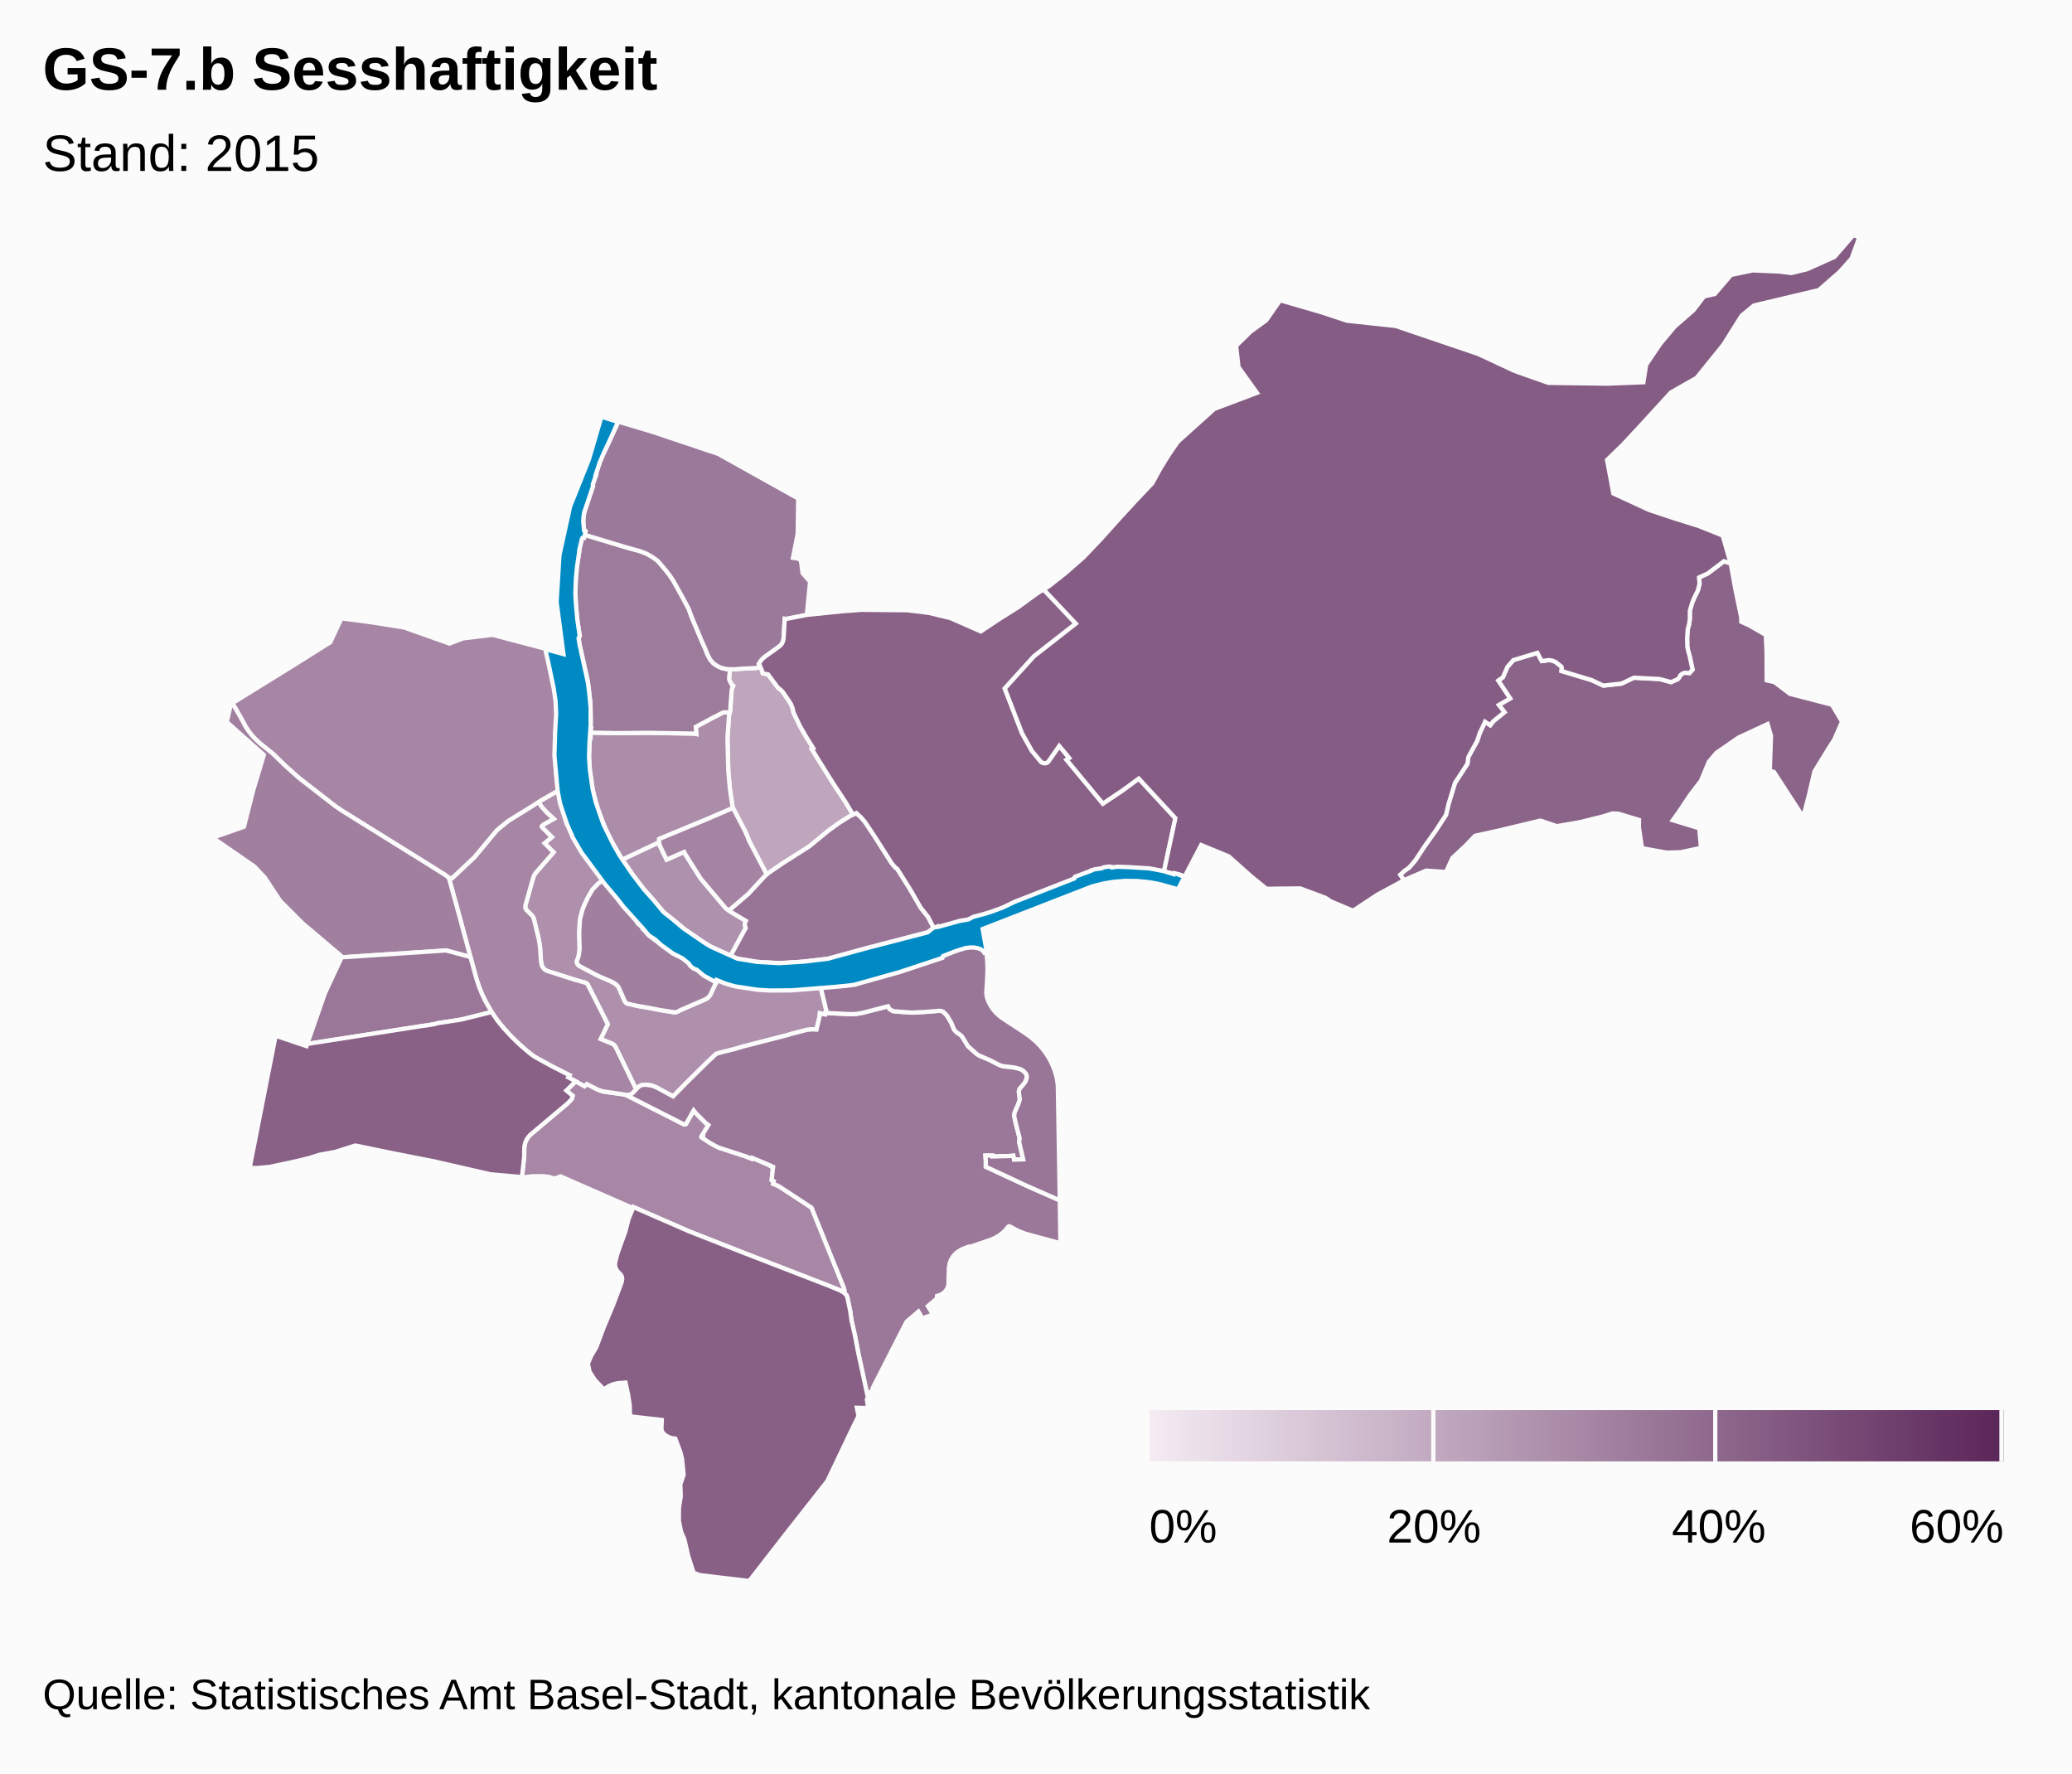
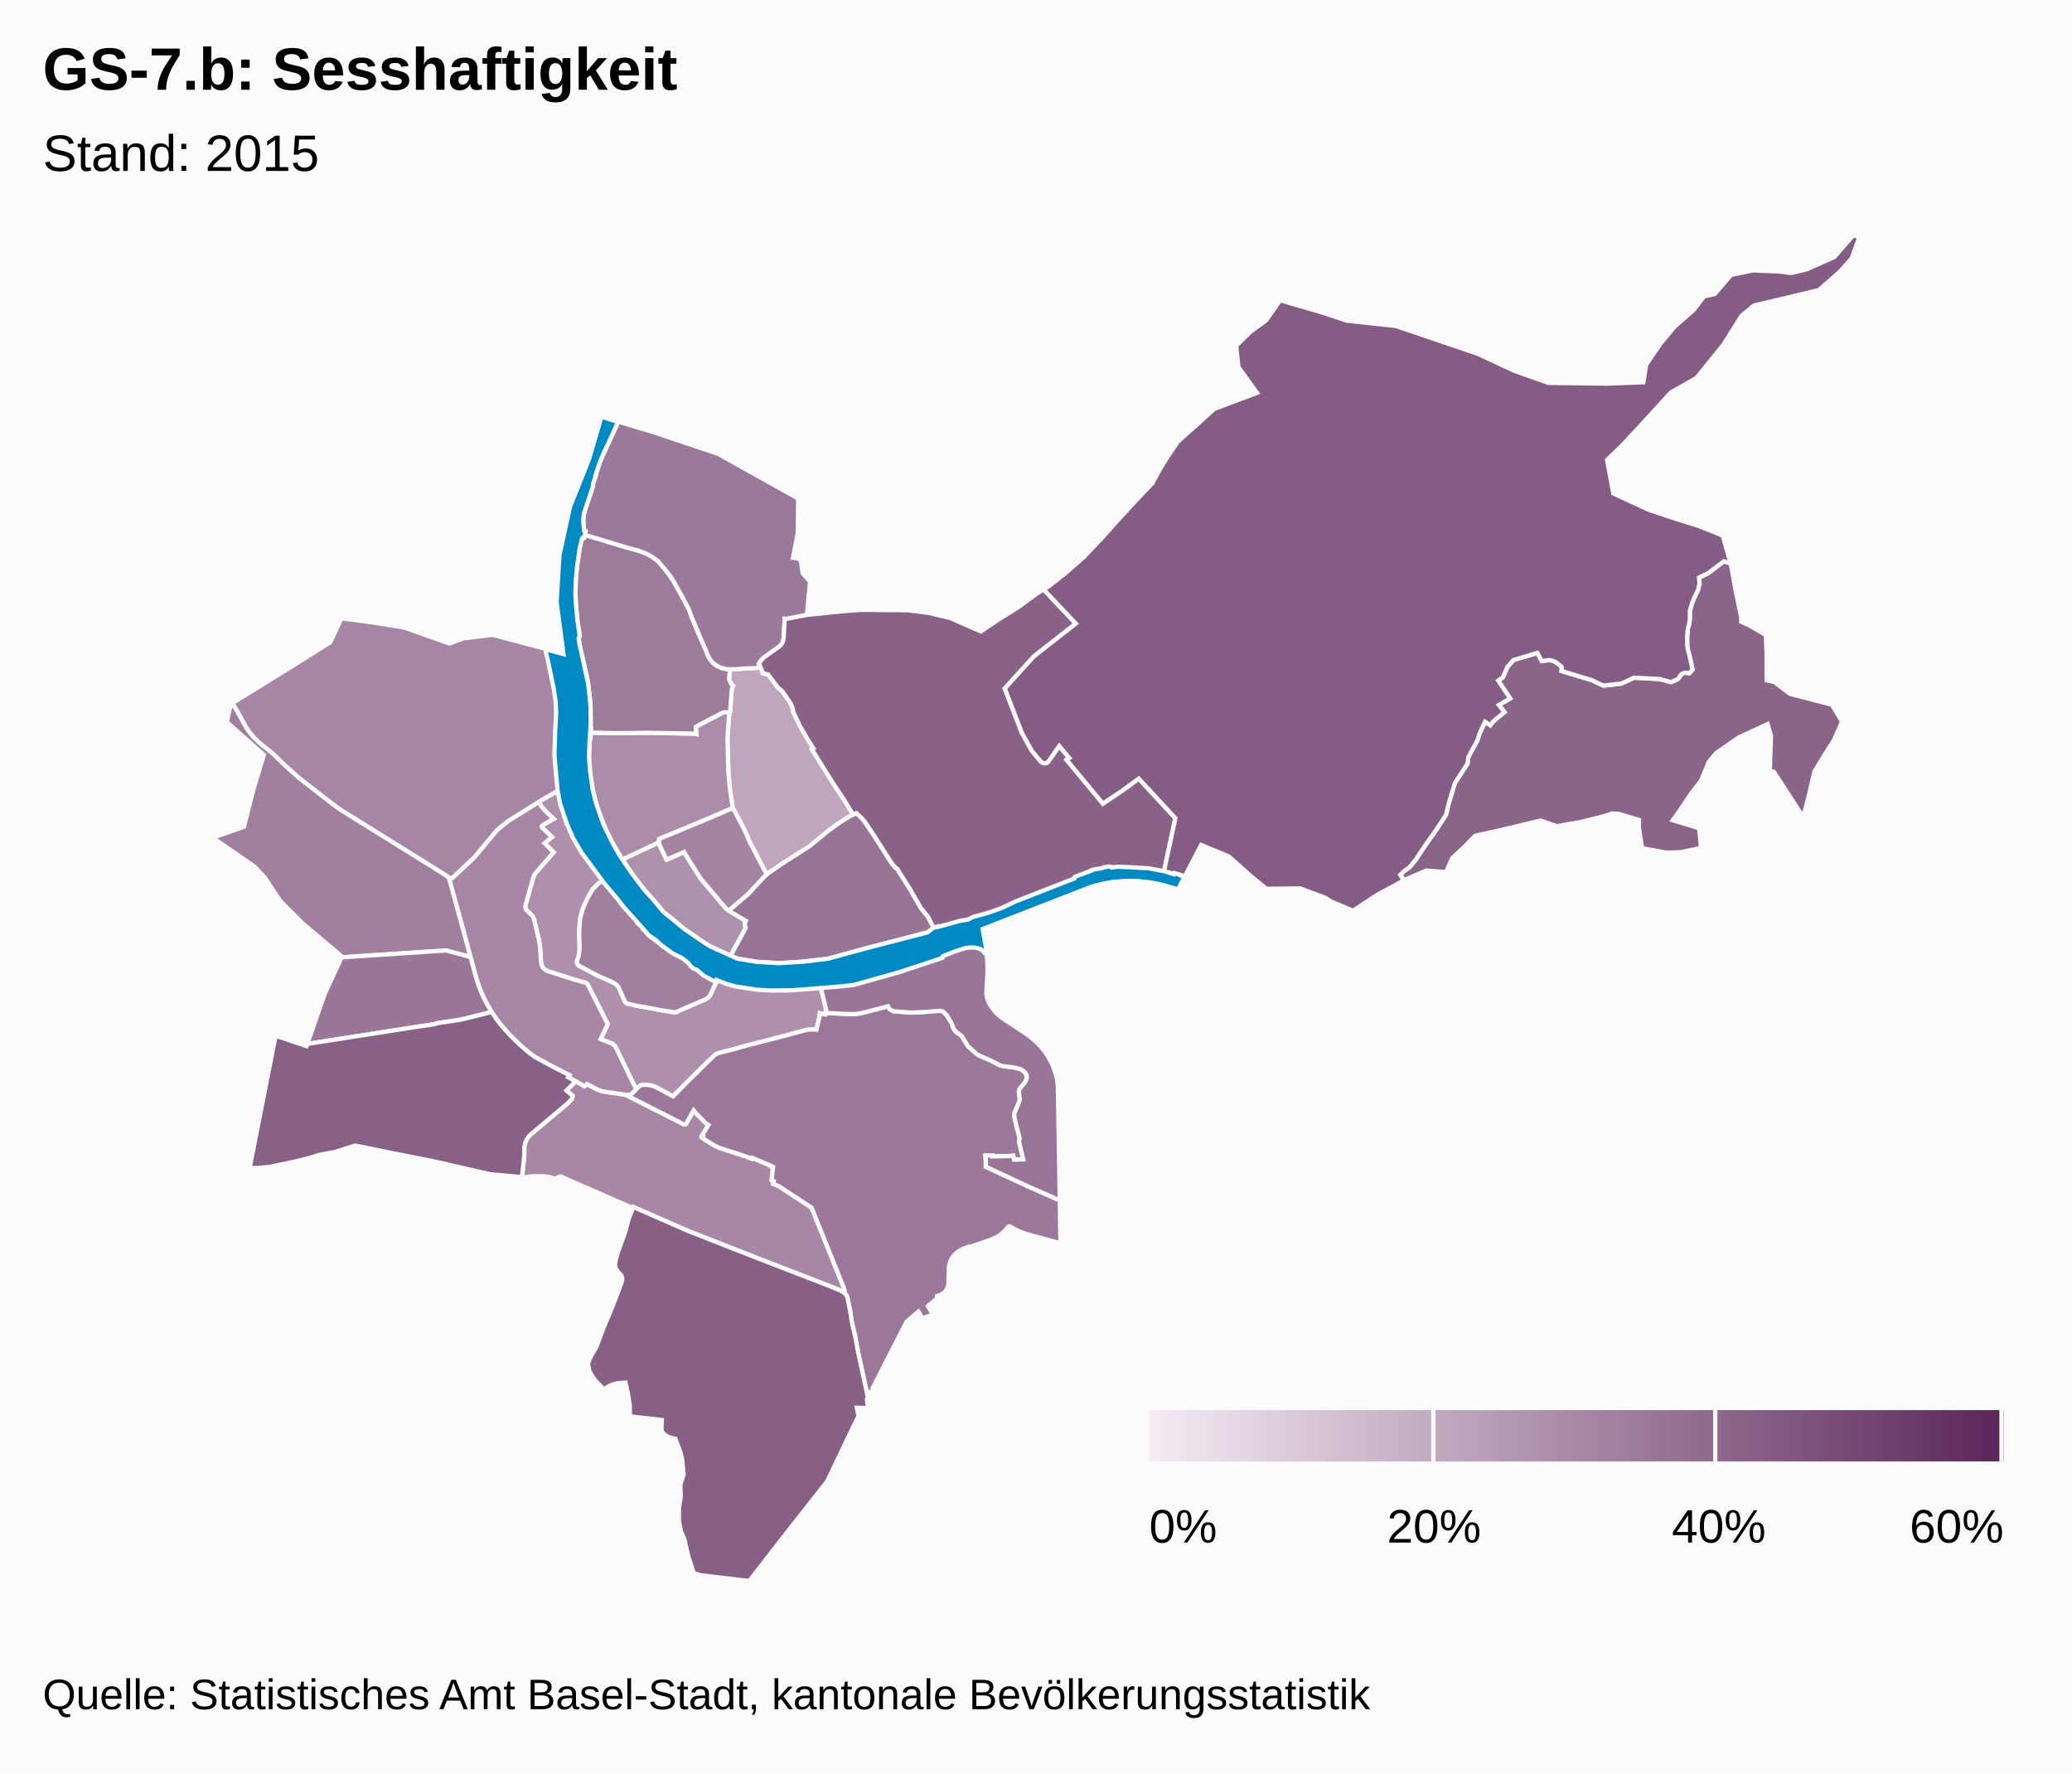
<svg xmlns="http://www.w3.org/2000/svg" class="highcharts-root" viewBox="0 0 485 415" font-family="Arial" font-size="12">
  <defs>
    <linearGradient x2="1" id="b">
      <stop offset="0" stop-color="#f4ebf3" />
      <stop offset="1" stop-color="#5b2659" />
    </linearGradient>
    <clipPath id="a">
      <path fill="none" d="M0 0h465v315H0z" />
    </clipPath>
  </defs>
  <rect fill="#fbfbfb" class="highcharts-background" width="485" height="415" rx="0" ry="0" />
  <path fill="none" class="highcharts-plot-background" d="M10 55h465v315H10z" />
  <path fill="none" class="highcharts-plot-border" d="M10 55h465v315H10z" />
  <g class="highcharts-series-group">
    <g class="highcharts-series highcharts-series-0 highcharts-map-series highcharts-color-0 highcharts-tracker" transform="translate(10 55)" clip-path="url(#a)">
      <path fill="#BFA6BD" d="M168.049 101.194l.352.854.128.529 1.258.255 2.195 2.949.269.31.272.16.635.586 1.664 2.42.364.618.283.711.178.642.04.412 1.571 3.302 1.375 2.384 1.737 2.787-.359.185 4.912 7.885 2.87 4.328 1.872 3.125-.454.207-1.33.792-2.272 1.517-1.727 1.27-3.943 3.271-.873.642-5.917 3.734-3.682 2.57-4.133-7.877-.443-1.153-.627-1.372-2.699-5.147-.092-.281-.604-3.992-.397-4.442-.19-7.775.374-5.193.269-1.17.33-4.725.118-.498.234-.515-.346-.317-.487-.897-.073-.237-.046-.3.23-2.139.945.03 2.286-.177 2.467-.107 1.466-.16z" class="highcharts-point highcharts-color-0 highcharts-name-rosental" stroke="#fbfbfb" vector-effect="non-scaling-stroke" />
      <path fill="#AE91AC" d="M145.209 144.514l.833 1.67 4.107-1.816.194.398 1.348 2.176 2.342 3.693 5.88 6.958 1.246.879 3.431 2.036-.174.388-.094.541.234.725-3.54 6.512-4.607-2.114-1.57-.94-4.737-3.236-1.599-1.39-3.182-2.54-4.98-5.805-2.104-2.78-2.563-3.718 8.592-4.054.193.81.75 1.607z" class="highcharts-point highcharts-color-0 highcharts-name-altstadt-kleinbasel" stroke="#fbfbfb" vector-effect="non-scaling-stroke" />
      <path fill="#AE90AC" d="M122.3 136.585l.308 1.043.487-.146.756 1.815-.267.448.663 1.226 2.573 3.985 4.51 6.05-1.212.705-1.445 1.49-1.049 1.802-.84 1.808-.448 1.129-.522 1.977-.119 1.035-.116 2.377.102 3.088-.033 1.089-.208 1.272-.413 1.197.068.495.149.265.216.223 4.2 2.239 3.659 1.606.805.493.51.508.24.375 1.366 3.156.203.264.352.24 2.484.58 2.602.438 2.605.517 3.348.548.482-.068.464-.186.606-.333 5.675-2.443.568-.337.313-.292.31-.43 1.078-2.315.695-1.245.327.16.078-.079 4.33 1.397 6.238.81 3.657-.028 6.803-.369 2.61-.278 1.454 6.019-.32.102-.051.393-.482-.06-.756-.205-.087.83-.712 2.987-.975-.058-1.243.113-3.88 1.006-.504.175-10.571 2.72-1.889.568-3.769.938-.706.26-2.094 1.986-4.601 4.528-3.335 3.395-3.984-2.156-1.063-.388-.456-.087-.918-.108-.895.085-.499.23-.348.28-.475.508-4.95-10.141-.3-.33-.262-.177-2.81-1.133 1.671-3.483-4.722-9.337-.27-.23-.336-.164-2.556-.709-6.165-1.97-.334-.145-.406-.27-.462-.523-.23-.518-.14-.727-.206-3.105-.266-1.925-1.201-5.017-.177-.425-.208-.306-1.401-1.39-.192-.426-.038-.346.045-.288 1.803-6.44.225-.583.393-.596 4.165-4.792-2.12-2.127 1.72-1.421-2.318-2.297-.067-.197.102-.189.456-.33 2.247-1.26-1.692-1.564-1.235-1.379-.555-1.042 4.489-2.601.615 3.061 1.079 3.48z" class="highcharts-point highcharts-color-0 highcharts-name-vorstädte" stroke="#fbfbfb" vector-effect="non-scaling-stroke" />
      <path fill="#AB8DA9" d="M160.656 112.407l-.374 5.193.19 7.775.397 4.442.604 3.992.092.281-6.167 2.646-11.105 4.604-.027.757-8.592 4.054-.31-.452-2.234-3.89-1.191-2.362-1.934-4.862-1.235-4.566-.676-4.46-.226-3.471.175-4.25.182.004.086-1.393 6.217.124 7.265-.08 10.724.188.468.09-.126-1.67 3.78-2.03 2.6-1.325.578-.072.987.165-.148.568z" class="highcharts-point highcharts-color-0 highcharts-name-matthäus" stroke="#fbfbfb" vector-effect="non-scaling-stroke" />
      <path fill="#A787A5" d="M124.76 198.057l2.071 1.14.523-.5 2.475 1.26.978.376.872.187 4.38.613.55.168 13.482 6.83.254.008.22-.093 1.797-3.195.525.661 2.235 2.247.706.516-1.55 2.531.247.126-.18.327 1.774 1.167 1.36.777.933.426 5.975 1.933 1.593.615.098-.218 4.263 1.816-.035.072.421.26.224.035-.326 3.044.49.224-.156.623 1.088.439.609.355 7.318 4.806 7.495 18.601.244.731-.029.323-.1.192-.044.048-.448-.309-.717-.354-2.46-.996-19.628-7.6-12.977-5.093-13.036-5.69-.109.243-16.938-7.422-1.407.524-1.255-.387-1.332-.177-2.607.006-1.466.17-.44.231-.554-.125.53-4.817.032-2.24.182-.997.33-.764.41-.626.504-.562 8.693-7.311 1.007-1.05.2-.726-1.48-1.254 2.185-2.145z" class="highcharts-point highcharts-color-0 highcharts-name-gundeldingen" stroke="#fbfbfb" vector-effect="non-scaling-stroke" />
      <path fill="#A686A4" d="M114.796 150.423l-1.803 6.44-.044.397.069.343.16.319 1.401 1.39.208.306.177.425 1.1 4.527.224 1.21.143 1.205.207 3.105.203.92.166.325.33.405.358.283.329.177 6.35 2.043 2.556.709.335.164.271.23 4.722 9.337-1.67 3.483 2.809 1.133.48.397.303.5 4.73 9.751-.86.896-.47.315-.33.095-.564.03-.81-.18-4.844-.709-1.027-.355-2.65-1.341-.524.5-3.824-2.077.297-.493-4.11-2.089-3.273-1.766-1.097-.672-1.546-1.205-2.548-2.29-1.488-1.503-2.06-2.325-1.086-1.405-1.026-1.537-1.171-2.007-1.032-2.102-.704-1.726-.615-1.845-6.476-23.73.779.067 5.218-4.92 5.15-6.182.417-.399 2.323-1.88 7.158-4.467.555 1.042 1.235 1.379 1.692 1.564-2.247 1.26-.456.33-.102.19.067.196 2.318 2.297-1.72 1.42 2.12 2.128-4.244 4.891-.314.497-.225.584z" class="highcharts-point highcharts-color-0 highcharts-name-am-ring" stroke="#fbfbfb" vector-effect="non-scaling-stroke" />
      <path fill="#A686A4" d="M84.619 91.855l10.58 3.752 3.181-1.212 6.914-.828 12.436 3.278.056.443.12-.011.1.395 1.761 8.06.426 2.926.155 2.83-.056 2.257-.136 2.078-.091.228-.047.686-.097 5.698.347 4.495.338 3.114-3.957 2.256-2.04 1.325-5.65 3.487-2.323 1.88-.417.399-5.15 6.183-5.218 4.92-.78-.067-.831-.635-3.557-2.24-20.764-12.904-1.64-1.142-8.307-6.445-3.287-2.931-2.827-2.76-2.902-2.321-1.01-.895-.828-.878-.852-1.05-.71-1.072-1.406-2.59-1.755-2.999 14.67-9.078 8.251-5.19 2.614-5.592 7.414.983 7.275 1.167z" class="highcharts-point highcharts-color-0 highcharts-name-st.-johann" stroke="#fbfbfb" vector-effect="non-scaling-stroke" />
      <path fill="#A484A2" d="M165.334 141.762l4.133 7.877-.704.684-3.592 3.884-4.077 3.493-.42.43-.76-.537-5.88-6.958-2.343-3.693-1.348-2.176-.194-.398-4.107 1.815-1.583-3.277-.193-.81.027-.756 11.105-4.604 6.167-2.646 2.7 5.147.626 1.372.443 1.153z" class="highcharts-point highcharts-color-0 highcharts-name-clara" stroke="#fbfbfb" vector-effect="non-scaling-stroke" />
      <path fill="#A1809F" d="M97.615 159.683l2.498 9.28-5.708-1.534-24.594 1.623-.06-.44-8.957-7.574-5.216-5.218-3.632-5.507-2.421-2.552-9.737-6.72 7.316-2.563 2.168-8.553 2.486-8.267-8.665-7.71.946-4.163.362-.211 1.75 2.99 1.405 2.59.71 1.071 1.184 1.421 1.506 1.403 2.902 2.32 2.827 2.76 3.287 2.932 8.308 6.445 1.639 1.142 20.764 12.905 3.557 2.24.832.634 2.543 9.256z" class="highcharts-point highcharts-color-0 highcharts-name-iselin" stroke="#fbfbfb" vector-effect="non-scaling-stroke" />
      <path fill="#A07F9F" d="M140.5 162.463l.367.327.047-.034.467.608.703.713 3.79 2.833 1.752 1.233 2.92 1.152 1.647 2.09.879.437 1.48.982.8.696 1.203.729.46-.486 1.01.53-.695 1.245-1.079 2.316-.463.587-.727.471-5.675 2.443-.911.464-.486.118-3.503-.543-2.605-.517-2.602-.438-2.305-.513-.369-.174-.326-.332-1.404-3.22-.241-.376-.51-.508-.805-.493-2.84-1.22-1.087-.521-3.893-2.074-.366-.433-.108-.375.016-.298.399-1.104.234-1.62-.095-3.83.16-2.93.075-.48.522-1.978.448-1.129.84-1.808 1.05-1.803 1.444-1.49 1.211-.704 1.734 2.255.654.765 2.489 3.475 1.599 1.39 1.222 1.391-.098.124.308.36-.025.285.766.618.532.551-.01.243z" class="highcharts-point highcharts-color-0 highcharts-name-altstadt-grossbasel" stroke="#fbfbfb" vector-effect="non-scaling-stroke" />
      <path fill="#9D7B9B" d="M160.804 111.84l-.987-.166-.578.072-2.6 1.326-3.78 2.029.126 1.67-.468-.09-10.724-.187-7.265.079-6.217-.124.064-1.033-.182-.003.09-1.445-.1-4.72-.619-5.011-1.94-8.527-.166-1.388.273-.474-.47-2.694-.464-4.447-.106-2.886.055-2.716.197-2.654.226-1.899.4-2.406-.002-.362.459-2.086.179-.57.193-.215.318-.028.149-.722 9.686 2.924 3.195.876 1.6.614 1.362.781 1.272.919 1.85 2.171.926 1.208.826 1.208 2.387 4.295 1.25 2.369.629 1.757 2.552 6.051.656 1.422.56 1.451.605 1.131.718.841.992.705.941.429 1.199.269.815.025-.23 2.14.045.299.073.237.487.897.346.317-.234.515-.118.498-.33 4.724-.12.603z" class="highcharts-point highcharts-color-0 highcharts-name-klybeck" stroke="#fbfbfb" vector-effect="non-scaling-stroke" />
      <path fill="#9B799A" d="M168.049 101.194l-1.466.161-2.467.107-2.286.176-1.759-.054-1.199-.27-.94-.428-.993-.705-.718-.84-.605-1.132-.56-1.451-.656-1.422-2.552-6.051-.629-1.757-1.25-2.37-2.387-4.294-.826-1.208-.925-1.208-1.851-2.171-1.272-.919-1.362-.781-1.6-.614-3.195-.876-9.686-2.924.175-.853-.271-.143-.17-1.098-.065-1.18.074-1.161.245-1.11 1.974-5.925-.07-.29.739-2.212-.09-.03 1.074-3.174.454-1.087 3.803-8.217 7.991 2.38 15.38 5.155 18.735 10.452-.12 8.18-1.109 5.696 1.17.153.689.475.392 2.96 1.754 2.01-.757 7.753-4.797.945-.377-.038-.27 4.565-.066.425-.183.568-.346.539-.287.289-3.64 2.624-.805.81-.466.747.149.184.275.64z" class="highcharts-point highcharts-color-0 highcharts-name-kleinhüningen" stroke="#fbfbfb" vector-effect="non-scaling-stroke" />
      <path fill="#9B7899" d="M201.211 181.83l2.201.146 1-.03 5.484-.396.248.011.595.175.811.782.253.353.909 1.569.561 1.384.215.32.437.456.837.555.427.402 1.403 2.29 2.045 1.816.668.408 2.582 1.106 1.819.963.575.24.527.131 2.482.293.987.23.625.196.378.19.297.213.5.532.233.418.04.634-.082.364-.178.433-.397.6-1.056 1.251-.159.645.24 1.8-.374 1.127-.842 1.923-.118.803.48 2.132.81 3.08-.121.868.956 4.073-2.156.076-.173-.936-.886.08-4.022.105-.02-.215-1.586.013.09 1.33-.007 1.28 9.85 4.58 7.462 3.282.158 10.032-8.22-2.224-1.708-.673-1.9-1.037-.186-.036-.177.08-.711.854-.792.735-.817.593-.85.483-1.027.439-5.177 1.786-.074-.145-1.56.631-.998.637-.57.527-.508.64-.396.705-.277.758-.17 1.031-.098 3.804-.108.553-.233.56-.403.57-.532.47-.657.366-.73.234-.035.581-2.115 1.8.615.982.516 1-2.48.896-.443-.92-.413-.69-2.79 2.375-7.964 15.61.119.75-1.1.14.156.723-.264.518-2.258-10.487-.753-3.975-.823-3.582-.298-2.198-.657-3.134-.21-.582-.603-.563.116-.163.064-.29-.25-.84-7.496-18.602-7.318-4.806-.609-.355-1.088-.439.156-.623-.49-.224.326-3.044-.224-.034-.42-.261.034-.072-4.263-1.816-.098.218-1.593-.615-5.975-1.933-.934-.426-1.36-.777-1.774-1.167.181-.327-.248-.126 1.551-2.531-.706-.516-2.235-2.247-.525-.66-1.796 3.194-.221.093-.254-.008-13.247-6.728-.427-.17.51.05.653-.125.47-.315 1.334-1.405.348-.278.499-.23.895-.086 1.374.195 1.063.388 3.984 2.156 3.335-3.395 4.6-4.528 2.095-1.987.706-.259 3.77-.938 1.888-.569 10.57-2.719.505-.175 3.88-1.006 1.243-.113.975.058.712-2.988.087-.829.756.205.482.06.05-.393.528.068 5.002.248 1.152-.007.817-.075 1.34-.249 5.816-1.503.356.64.842.513 2.157.189z" class="highcharts-point highcharts-color-0 highcharts-name-st.-alban" stroke="#fbfbfb" vector-effect="non-scaling-stroke" />
      <path fill="#9A7798" d="M62.233 189.255l-.305.048 4.13-11.86 3.788-8.131-.035-.26 24.594-1.623 5.708 1.533 1.435 5.194.692 2.05.627 1.521.69 1.45 1.513 2.66-7.222 1.79-5.297.8-.985.268-1.898.308-27.435 4.252z" class="highcharts-point highcharts-color-0 highcharts-name-gotthelf" stroke="#fbfbfb" vector-effect="non-scaling-stroke" />
      <path fill="#997698" d="M229.492 186.469l1.614 1.145 1.408 1.19 1.082 1.121.97 1.205.91 1.381.785 1.505.66 1.682.413 1.472.182 1.015.1 1.02.445 26.706-7.462-3.283-9.85-4.578.007-1.281-.09-1.33 1.585-.013.021.215 4.022-.106.886-.08.173.937 2.156-.076-.956-4.073.122-.867-.811-3.081-.48-2.132.118-.803.842-1.923.375-1.127-.24-1.8.158-.645 1.056-1.25.397-.601.26-.797-.04-.634-.234-.418-.5-.532-.674-.403-.625-.196-.987-.23-2.482-.293-.527-.131-.575-.24-1.819-.963-2.582-1.106-.668-.408-2.045-1.815-1.403-2.291-.427-.402-.837-.555-.437-.456-.215-.32-.561-1.384-.91-1.569-.252-.353-.81-.782-.596-.175-.248-.011-3.377.27-3.107.156-4.358-.334-.842-.513-.356-.64-5.816 1.503-1.34.25-.817.074-1.152.007-5.002-.248-.528-.068.321-.102-1.454-6.02 2.186-.233 4.971-.388 3.592-.812 5.072-1.357 2.322-1.176 2.667-.876 3.454-.708 4.306-1.779 3.136-1.538 5.603-.856 1.42.965.264 2.386.085 2.02-.034 1.61-.246 4.27.17 1.074.39 1.036.475.882.521.776.66.783.69.661.958.73 4.762 3.114z" class="highcharts-point highcharts-color-0 highcharts-name-breite" stroke="#fbfbfb" vector-effect="non-scaling-stroke" />
      <path fill="#987496" d="M177.01 170.139l-4.509.269-5.36-.315-4.516-.745-1.608-.674 3.54-6.512-.235-.725.094-.54.174-.389-3.43-2.036-.485-.342.42-.43 4.076-3.493 3.832-4.138.93-.796 3.216-2.204 6.293-3.999 4.44-3.649 2.722-1.96 2.607-1.618 1.242-.565 1.162 1.076.848 1.003 2.271 3.402 3.918 6.145.376.495.734.8.24.112 3.082 4.895 2.42 4.21 1.728 2.16 1.585 3.085-1.57.486-14.675 3.829-8.821 2.412-6.74.75z" class="highcharts-point highcharts-color-0 highcharts-name-wettstein" stroke="#fbfbfb" vector-effect="non-scaling-stroke" />
      <path fill="#8B6489" d="M403.518 100.875l.017 3.337 1.832.424 3.587 2.734 9.852 2.556 2.37 3.963-1.873 4.289-.897 1.354-3.687 5.986-1.244 5.354-1.38 5.351-6.866-10.578-.964-.27.28-8.157-.797-2.773-6.819 3.169-5.208 3.598-1.733 2.079-1.853 4.459-2.448 3.173-2.699 4.042-1.432 1.983 6.19 1.889.414 4.585-4.76 1.019-3.291.096-5.762-1.04-.73-4.927.03-1.69-4.812-1.445-1.369-.068-2.099.657-5.52 1.378-5.434.944-3.845-1.308-9.748 2.333-5.554 1.223-2.28 2.37-3.032 2.833-1.483 3.284-4.62-.342-4.83 2.063-.392.212-.88-1.286.988-.919 1.13-.798 1.43-1.684 2.127-3.228 2.673-3.754 2.38-3.662.587-2.514 1.504-4.942 2.925-4.498.2-1.556 2.083-3.799.55-1.706 1.289-2.762 1.206.817.718-.931 2.61-2.127-1.311-1.687 2.638-1.519-2.775-4.19 1.08-.757 1.074-2.458 1.392-1.584 5.616-1.682 1.017 1.918 1.682-.23.742.116.676.256.212.115 1.289 1.033.102.303-.08.73 7.098 2.142 2.69 1.275 4.268-.475 2.895-1.371 6.036.31 2.653.72 1.576-.685.27-.296.342-.613.383-.347.332-.168.34-.093 1.063.092.736-.814-.735-3.378-.293-.97-.207-1.077-.035-2.06.141-1.976.316-1.134.173-1.306.008-1.863.51-1.779.51-1.268.856-1.723.392-1.574-.12-1.455 2.053-.947 3.772-2.852 1.582.51 1.147 6.287 1.326 6.394-.003.974 1.9.867 3.854 2.216.17 3.971.016 3.312z" class="highcharts-point highcharts-color-0 highcharts-name-bettingen" stroke="#fbfbfb" vector-effect="non-scaling-stroke" />
      <path fill="#8A6288" d="M241.825 90.934l-9.798 7.661-6.838 7.53 4.02 10.427 2.33 4.176 2.228 2.64.36.19.42.067.408-.078.327-.2 2.659-3.78 2.347 2.831-.627.423 8.494 10.242 4.579-3.067 3.815-2.79 8.574 9.269-2.675 12.488-12.184-.955-9.207 3.45-12.867 5.178-11.082 3.621-1.86.413-6.431 1.991-1.585-3.085-1.727-2.16-2.421-4.21-2.94-4.677-.142-.218-.24-.112-.734-.8-.376-.495-3.918-6.145-2.271-3.402-.848-1.003-1.162-1.076-.788.358-1.873-3.125-2.869-4.328-4.912-7.885.36-.185-1.738-2.787-1.375-2.384-1.571-3.302-.04-.412-.178-.642-.283-.71-.364-.62-1.664-2.42-.635-.585-.272-.16-.27-.31-2.194-2.949-1.258-.255-.154-.593-.538-1.304-.212-.31.466-.746.427-.479.523-.44 3.495-2.515.479-.548.257-.54.147-.733.269-4.565.377.038 4.797-.945 8.373-.858 4.403-.327 10.774.096 5.066.63 5.003 1.208 7.099 3.125 3.966-2.66 4.882-3.074 4.225-3.102 1.622-.989 7.55 7.988z" class="highcharts-point highcharts-color-0 highcharts-name-hirzbrunnen" stroke="#fbfbfb" vector-effect="non-scaling-stroke" />
      <path fill="#896187" d="M111.915 189.711l2.15 1.83 1.08.772 4.048 2.226 4.11 2.089-.296.493 1.752.936-2.185 2.145 1.48 1.254-.2.726-1.007 1.05-8.693 7.311-.504.562-.41.626-.33.764-.182.996-.032 2.241-.53 4.817-.526-.119-6.85-.619-13.208-3.027-10.156-2.001-8.064-1.666-.304-.012-4.625 1.481-3.669.668-2.379.754-2.117.533-3.604.796-3.546.746-2.82.262-1.868-.015 6.084-30.945 7.234 2.433.18-.515 26.752-4.184.988-.116 1.898-.308.985-.267 5.297-.801 7.222-1.79 1.45 2.103 1.448 1.762 1.744 1.89 2.203 2.119z" class="highcharts-point highcharts-color-0 highcharts-name-bachletten" stroke="#fbfbfb" vector-effect="non-scaling-stroke" />
      <path fill="#886086" d="M192.224 267.736l.918 4.313-.234.458.3 2.003-2.631-.058.38 1.956-1.24 2.484-6.073 12.74-10.385 13.204L165.37 315l-11.576-1.382-1.43-.538-1.251-3.853-.924-4.01-.778-1.8-.507-2.557.023-2.927.423-2.756-.1-2.817.768-2.24-.358-3.617-.36-1.545-1.214-3.275-.817-.118-.822-.286-.782-.464-.498-.486-.233-.425-.112-.484.083-2.11-7.438-.848-.069-2.636-.402-2.595-.58-2.672-1.8.145-1.053.23-1.018.43-1.226.774-2.073-2.194-1.243-1.918-.388-1.888.762-1.832 1.186-1.996 1.713-4.564 2.18-5.213 2.058-5.446.132-.788-.078-.523-.258-.482-.74-.746-.364-.554-.236-.737.002-.754.533-2.078 1.902-5.32.723-2.825 1.145-2.793 13.036 5.689 12.977 5.093 19.629 7.6 2.748 1.126.843.506.635.59.211.582.657 3.134.298 2.198.823 3.582.753 3.975 1.34 6.174z" class="highcharts-point highcharts-color-0 highcharts-name-bruderholz" stroke="#fbfbfb" vector-effect="non-scaling-stroke" />
      <path fill="#855D84" d="M420.603 8.634l-4.877 4.263-15.185 3.602-2.878 2.37-4.266 6.794-6.278 7.771-6.014 3.415-7.508 8.205-3.858 4.132-3.564 3.451 1.46 7.836 8.4 3.88 5.74 1.906 5.842 1.835 5.616 2.24 1.875 6.52-1.582-.51-3.772 2.852-2.052.947.119 1.455-.392 1.574-.856 1.723-.51 1.268-.51 1.779-.008 1.863-.173 1.306-.316 1.134-.141 1.975.035 2.061.207 1.076.293.97.735 3.38-.736.813-1.063-.092-.605.22-.434.368-.37.65-.258.279-1.576.685-2.653-.72-6.036-.31-2.895 1.37-4.268.476-2.69-1.275-7.097-2.142.079-.73-.102-.303-1.29-1.033-.21-.115-.677-.256-.742-.115-1.682.229-1.017-1.918-5.616 1.682-1.392 1.584-1.074 2.458-1.08.758 2.775 4.19-2.638 1.518 1.312 1.687-2.61 2.127-.719.931-1.206-.817-1.29 2.762-.55 1.706-2.082 3.799-.2 1.556-2.925 4.498-1.504 4.942-.587 2.514-2.38 3.662-2.673 3.754-2.127 3.228-1.43 1.684-1.13.798-.988.919.88 1.286-6.282 3.397-5.632 3.727-5.178-2.182-1.305-.85-5.868-2.19-7.917.077-3.502-2.836-5.324-4.736-6.458-2.667-3.84 7.343-1.218-.435-.049.107-3.608-.806 2.675-12.488-8.574-9.27-3.815 2.791-4.58 3.067-8.493-10.242.627-.423-2.347-2.83-2.551 3.664-.288.246-.354.128-.572-.032-.487-.272-2.15-2.574-2.33-4.176-4.02-10.427 6.838-7.53 9.798-7.661-7.55-7.988 1.257-.766 3.852-3.035 4.248-3.72 4.204-4.413 3.94-4.402 4.004-4.354 3.942-4.168 1.922-3.509 1.953-3.139 2.094-3.052 8.543-7.69 9.99-3.767-4.334-6.044-.544-4.956 3.36-3.292 3.676-2.683 3.271-4.689 9.683 2.816 5.928 1.964 11.457 1.239 19.244 6.533 8.586 4 7.879 2.777 13.81.182 8.433-.322.65-4.1 3.312-4.895L382 21.44l4.429-3.872 2.451-3.215 2.497-.544 3.833-4.475 5.065-1.057 6.27.268 2.753.35 3.712-.906 6.398-2.87L423.849 0l1.363.55-1.809 4.953-2.8 3.131z" class="highcharts-point highcharts-color-0 highcharts-name-riehen" stroke="#fbfbfb" vector-effect="non-scaling-stroke" />
    </g>
    <g class="highcharts-series highcharts-series-2 highcharts-map-series highcharts-color-undefined highcharts-tracker" transform="translate(10 55)" clip-path="url(#a)">
      <path fill="#008AC3" d="M132.851 47.771l-1.534 3.266-.934 2.168-.97 2.978.091.041-.755 2.155.08.33-2.087 6.23-.15.92-.068 1.236.21 2.088.338.137-.348 1.538-.386.04-.134.234-.608 2.58-.028.495-.515 3.556-.265 2.814-.104 3.214.102 2.252.34 3.86.566 3.873-.261.577.188 1.277 2.012 9.193.324 2.622.29 3.077.016 4.16-.273 4.04-.11 3.376.203 3.118.654 4.547.736 3.051 1.809 5.191 2.279 4.603 1.362 2.38.629.972 2.48 3.631 2.769 3.624 2.123 2.353 2.382 2.874 2.092 1.652 2.574 2.161 4.797 3.292 1.54.964 6.305 2.84 4.587.751 5.154.298 5.992-.373 5.392-.649 9.622-2.618 13.757-3.557 1.308-1.037 1.125-.397.065.139 5.04-1.396 2.015-.343 1.093-.587 2.818-.758 1.479-.466 2.524-.914 3-1.434 13.89-5.419.124-.398 3.794-1.415.014-.087.85-.258 1.59-.222.437-.225 1.307-.205.61.105.046.122 1.366-.17 2.552.092 4.848.288 3.412.648 2.373.736.116-.26.537.14.855.383.97.282-1.526 2.966-4.004-1.117-1.413-.304-1.351-.229-2.76-.28-2.85-.03-2.64.211-2.21.361-2.318.57-.916.284-25.274 9.831.992 5.54-.584.054-.23-.365-.54-.453-.753-.279-.992-.175-.904.015-1.048.137-2.329.724-2.887 1.14-.124.416-10.007 3.311-10.614 2.981-1.364.189-3.318.323-9.963.796-5.032.043-3.067-.18-5.277-.807-2.153-.629-2.131-.872-.272.468-2.679-1.462-1.674-1.391-.735-.28-.797-.66-.338-.556-1.492-1.183-2.164-1.097-2.83-2.053-1.365-1.252-1.436-.922-1.39-1.633-4.574-5.093-1.502-1.929-2.923-3.475-5.437-7.332-2.166-3.735-.084-.416-.367-.712-.78-1.84-1.614-4.81-.554-3.003-.737-8.139.156-5.43.243-4.39-.136-2.95-.438-2.968-1.366-6.491-.441-1.858-.05-.774 4.143 1.124-1.606-12.21.675-10.96 2.497-11.394 4.406-11.023 2.918-9.968 3.886 1.215-1.813 4.034z" class="highcharts-point" stroke="#fbfbfb" vector-effect="non-scaling-stroke" />
    </g>
  </g>
  <text x="10" class="highcharts-title" y="21" color="#000" font-size="14" font-weight="700">
-     <tspan>GS-7.b Sesshaftigkeit</tspan>
+     <tspan>GS-7.b: Sesshaftigkeit</tspan>
  </text>
  <text x="10" class="highcharts-subtitle" y="40" color="#000" font-weight="400">
    <tspan>Stand: 2015</tspan>
  </text>
  <g class="highcharts-legend" transform="translate(43 323)">
    <rect fill="none" class="highcharts-legend-box" rx="0" ry="0" width="432" height="47" />
    <g class="highcharts-legend-item highcharts-undefined-series highcharts-color-undefined">
      <path fill="url(#b)" d="M0 4h200v12H0z" transform="translate(226 3)" />
      <g class="highcharts-grid highcharts-coloraxis-grid">
        <path fill="none" stroke="#fbfbfb" class="highcharts-grid-line" d="M225.5 7v12m67-12v12m66-12v12m67-12v12" />
      </g>
      <g class="highcharts-axis highcharts-coloraxis">
        <path fill="none" class="highcharts-axis-line" d="M226 19h200" />
      </g>
      <g class="highcharts-axis-labels highcharts-coloraxis-labels" text-anchor="middle" color="#000" cursor="default" font-size="11">
        <text x="7.938" y="35" transform="translate(226 3)">
                    0%
                </text>
        <text x="66.667" y="35" transform="translate(226 3)">
                    20%
                </text>
        <text x="133.333" y="35" transform="translate(226 3)">
                    40%
                </text>
        <text x="189.008" y="35" transform="translate(226 3)">
                    60%
                </text>
      </g>
    </g>
  </g>
  <text x="10" class="highcharts-credits" y="400" cursor="default" color="#000" font-size="10">
    <tspan>Quelle: Statistisches Amt Basel-Stadt, kantonale Bevölkerungsstatistik</tspan>
  </text>
</svg>
